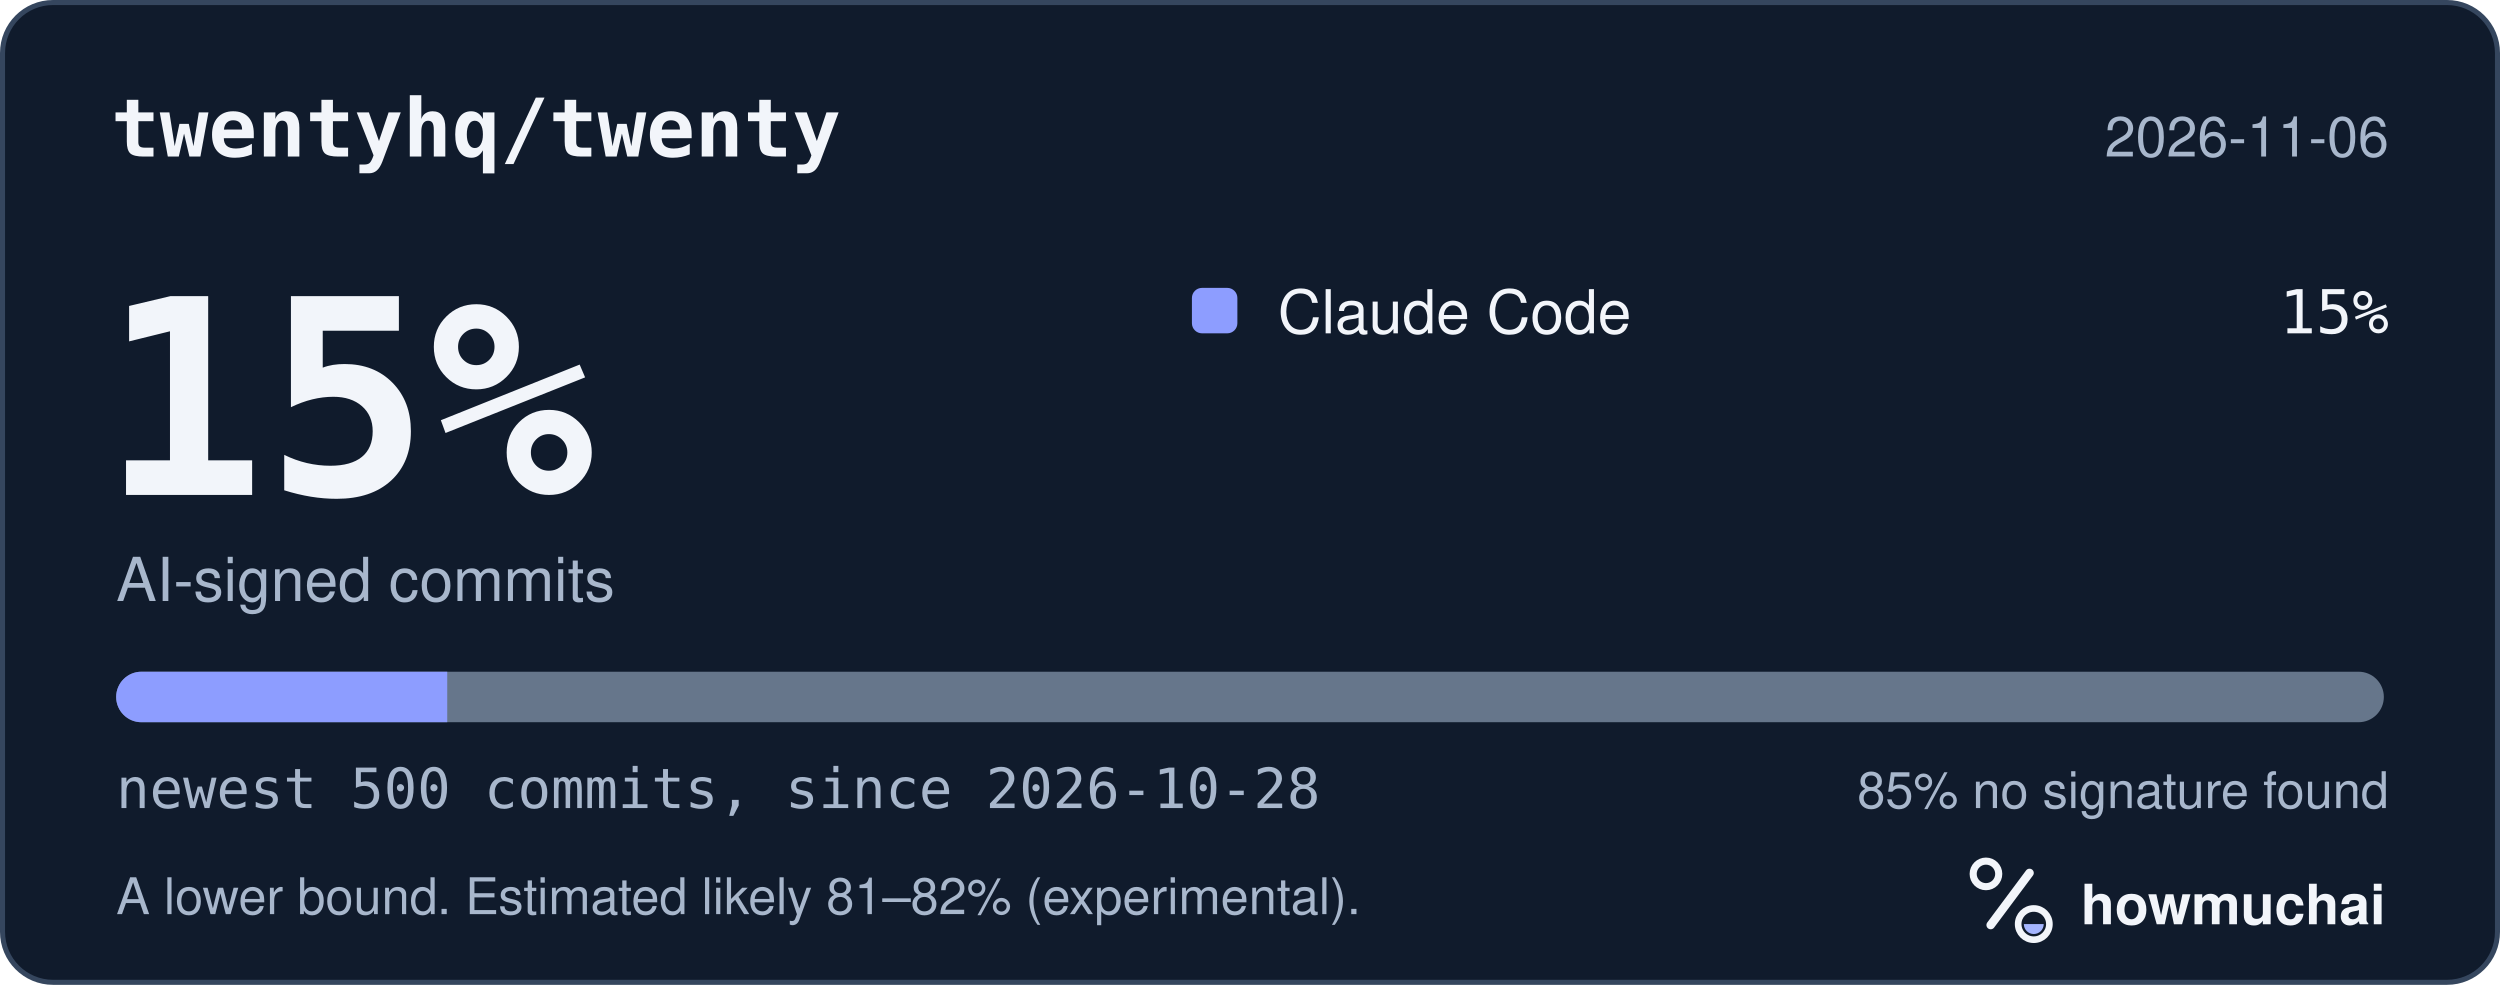
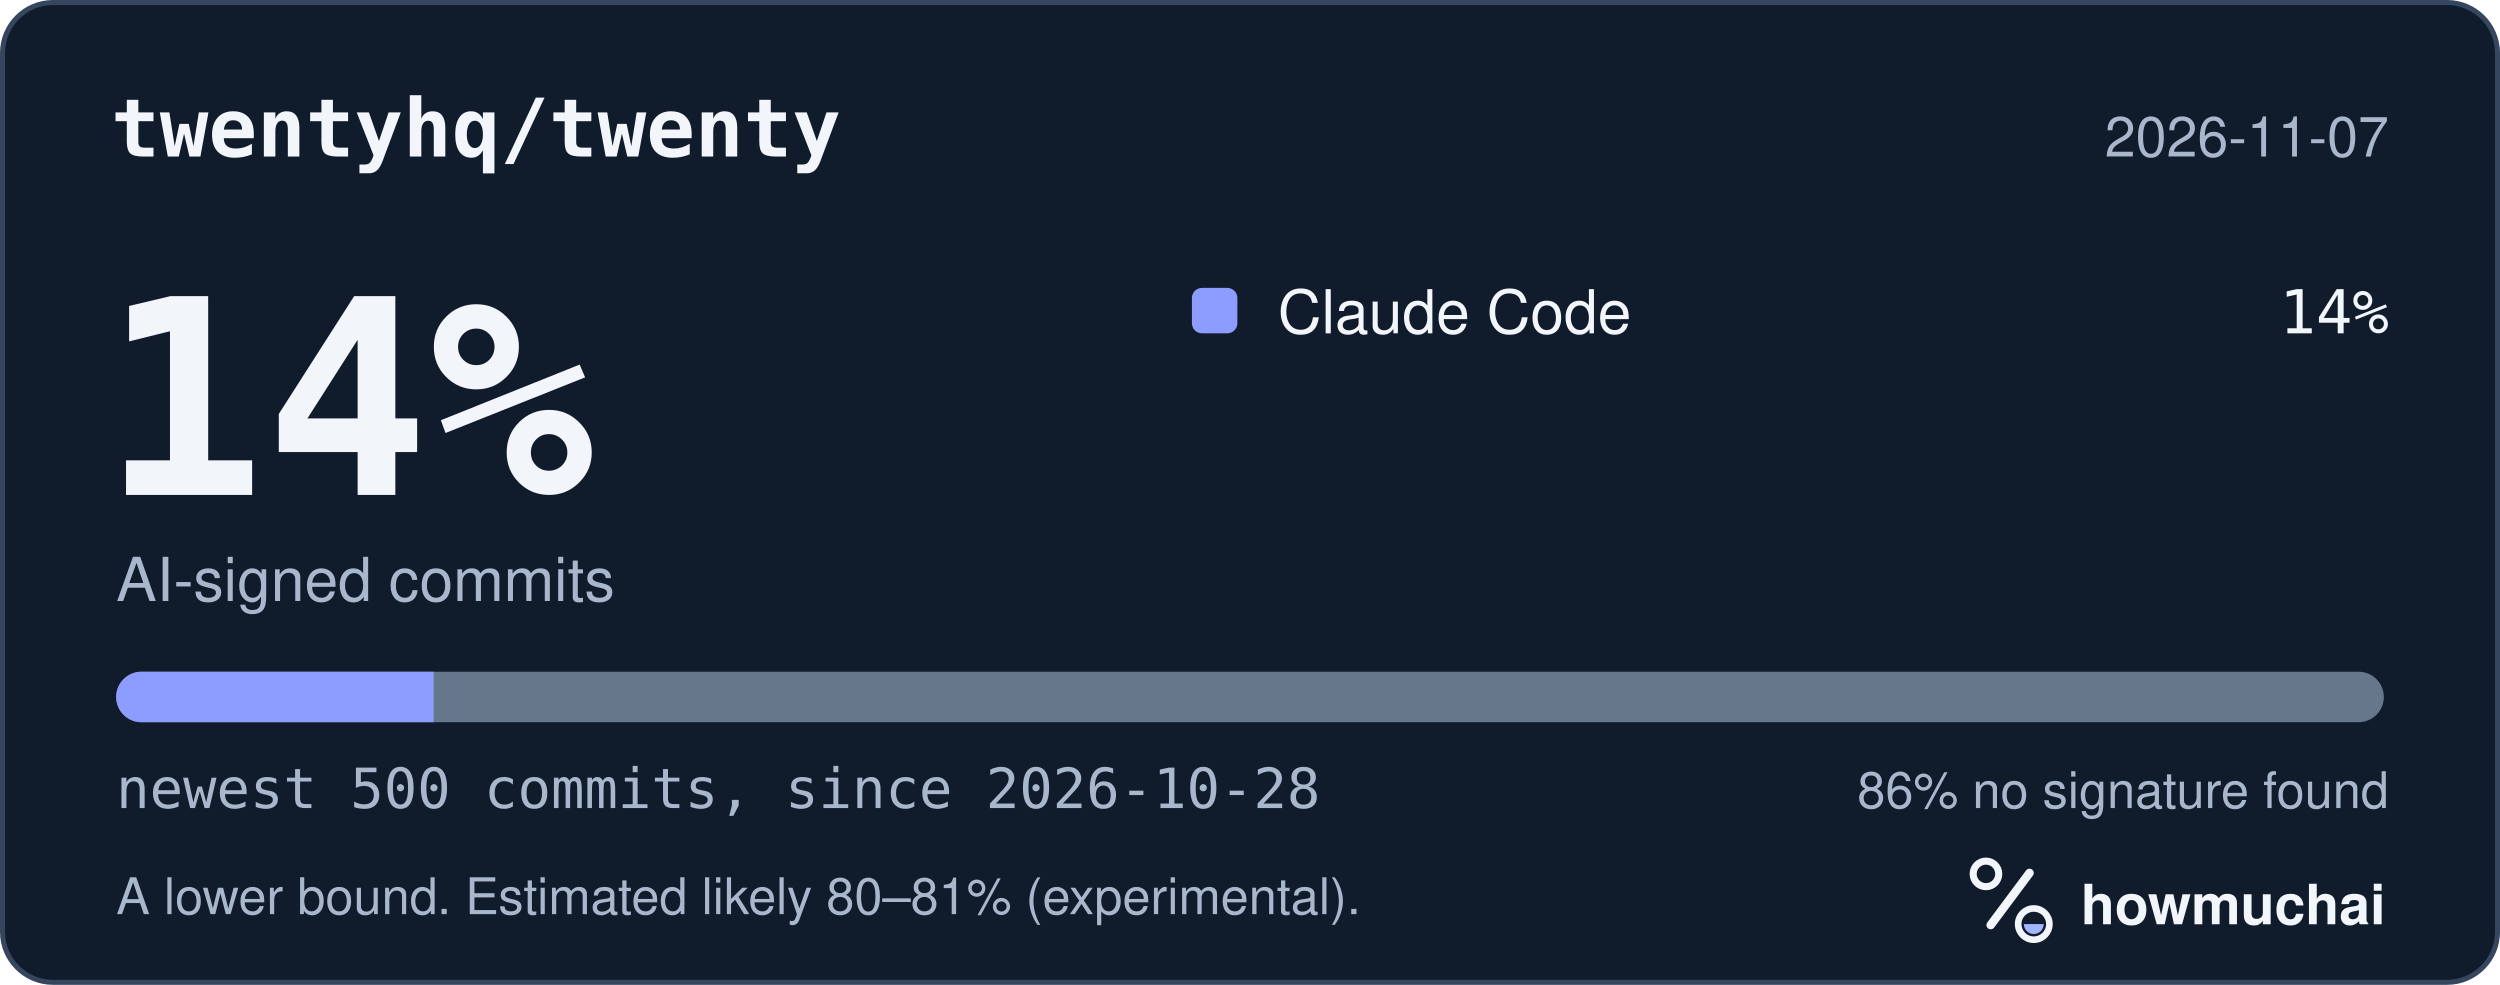
<svg xmlns="http://www.w3.org/2000/svg" width="495" height="195" viewBox="0 0 495 195" role="img" aria-labelledby="hm-t hm-d">
  <rect x="0.5" y="0.5" width="494" height="194" rx="10" fill="#101B2C" stroke="#35465E" />
  <text x="22" y="31" fill="#F2F5FA" font-family="ui-monospace, SF Mono, Menlo, Consolas, IBM Plex Mono, monospace" font-size="16" font-weight="600">twentyhq/twenty</text>
-   <text x="473" y="31" fill="#A8B7CC" font-family="-apple-system, BlinkMacSystemFont, Segoe UI, Helvetica, Arial, Fira Sans, sans-serif" font-size="11" text-anchor="end">2026-11-06</text>
-   <text x="20" y="98" fill="#F2F5FA" font-family="ui-monospace, SF Mono, Menlo, Consolas, IBM Plex Mono, monospace" font-size="54" font-weight="700">15%</text>
+   <text x="473" y="31" fill="#A8B7CC" font-family="-apple-system, BlinkMacSystemFont, Segoe UI, Helvetica, Arial, Fira Sans, sans-serif" font-size="11" text-anchor="end">2026-11-07</text>
+   <text x="20" y="98" fill="#F2F5FA" font-family="ui-monospace, SF Mono, Menlo, Consolas, IBM Plex Mono, monospace" font-size="54" font-weight="700">14%</text>
  <text x="23" y="119" fill="#A8B7CC" font-family="-apple-system, BlinkMacSystemFont, Segoe UI, Helvetica, Arial, Fira Sans, sans-serif" font-size="12">AI-signed commits</text>
  <rect x="236" y="57" width="9" height="9" rx="2" fill="#8D9DFF" />
  <text x="253" y="66" fill="#F2F5FA" font-family="-apple-system, BlinkMacSystemFont, Segoe UI, Helvetica, Arial, Fira Sans, sans-serif" font-size="12">Claude Code</text>
-   <text x="473" y="66" fill="#F2F5FA" font-family="ui-monospace, SF Mono, Menlo, Consolas, IBM Plex Mono, monospace" font-size="12" text-anchor="end">15%</text>
+   <text x="473" y="66" fill="#F2F5FA" font-family="ui-monospace, SF Mono, Menlo, Consolas, IBM Plex Mono, monospace" font-size="12" text-anchor="end">14%</text>
  <defs>
    <clipPath id="hm-bar">
      <rect x="23" y="133" width="449" height="10" rx="5" />
    </clipPath>
  </defs>
  <rect x="23" y="133" width="449" height="10" rx="5" fill="#66768B" />
  <g clip-path="url(#hm-bar)">
-     <rect x="23.00" y="133" width="65.55" height="10" fill="#8D9DFF" />
+     <rect x="23.00" y="133" width="62.86" height="10" fill="#8D9DFF" />
  </g>
  <text x="23" y="160" fill="#A8B7CC" font-family="ui-monospace, SF Mono, Menlo, Consolas, IBM Plex Mono, monospace" font-size="11">newest 500 commits, since 2026-10-28</text>
-   <text x="473" y="160" fill="#A8B7CC" font-family="-apple-system, BlinkMacSystemFont, Segoe UI, Helvetica, Arial, Fira Sans, sans-serif" font-size="10" text-anchor="end">85% no signature found</text>
-   <text x="23" y="181" fill="#A8B7CC" font-family="-apple-system, BlinkMacSystemFont, Segoe UI, Helvetica, Arial, Fira Sans, sans-serif" font-size="10">A lower bound. Estimated likely 81–82% (experimental).</text>
+   <text x="473" y="160" fill="#A8B7CC" font-family="-apple-system, BlinkMacSystemFont, Segoe UI, Helvetica, Arial, Fira Sans, sans-serif" font-size="10" text-anchor="end">86% no signature found</text>
+   <text x="23" y="181" fill="#A8B7CC" font-family="-apple-system, BlinkMacSystemFont, Segoe UI, Helvetica, Arial, Fira Sans, sans-serif" font-size="10">A lower bound. Estimated likely 80–81% (experimental).</text>
  <g transform="translate(386 166) scale(0.046875)">
    <circle cx="154" cy="150" r="54" fill="none" stroke="#F2F5FA" stroke-width="30" />
    <path d="M174 366 338 146" fill="none" stroke="#F2F5FA" stroke-width="36" stroke-linecap="round" />
    <circle cx="356" cy="362" r="66" fill="none" stroke="#F2F5FA" stroke-width="28" />
    <path d="M314 362a42 42 0 0 0 84 0Z" fill="#A4B5FF" />
  </g>
  <text x="412" y="183" fill="#F2F5FA" font-family="-apple-system, BlinkMacSystemFont, Segoe UI, Helvetica, Arial, Fira Sans, sans-serif" font-size="11" font-weight="650">howmuchai</text>
</svg>
